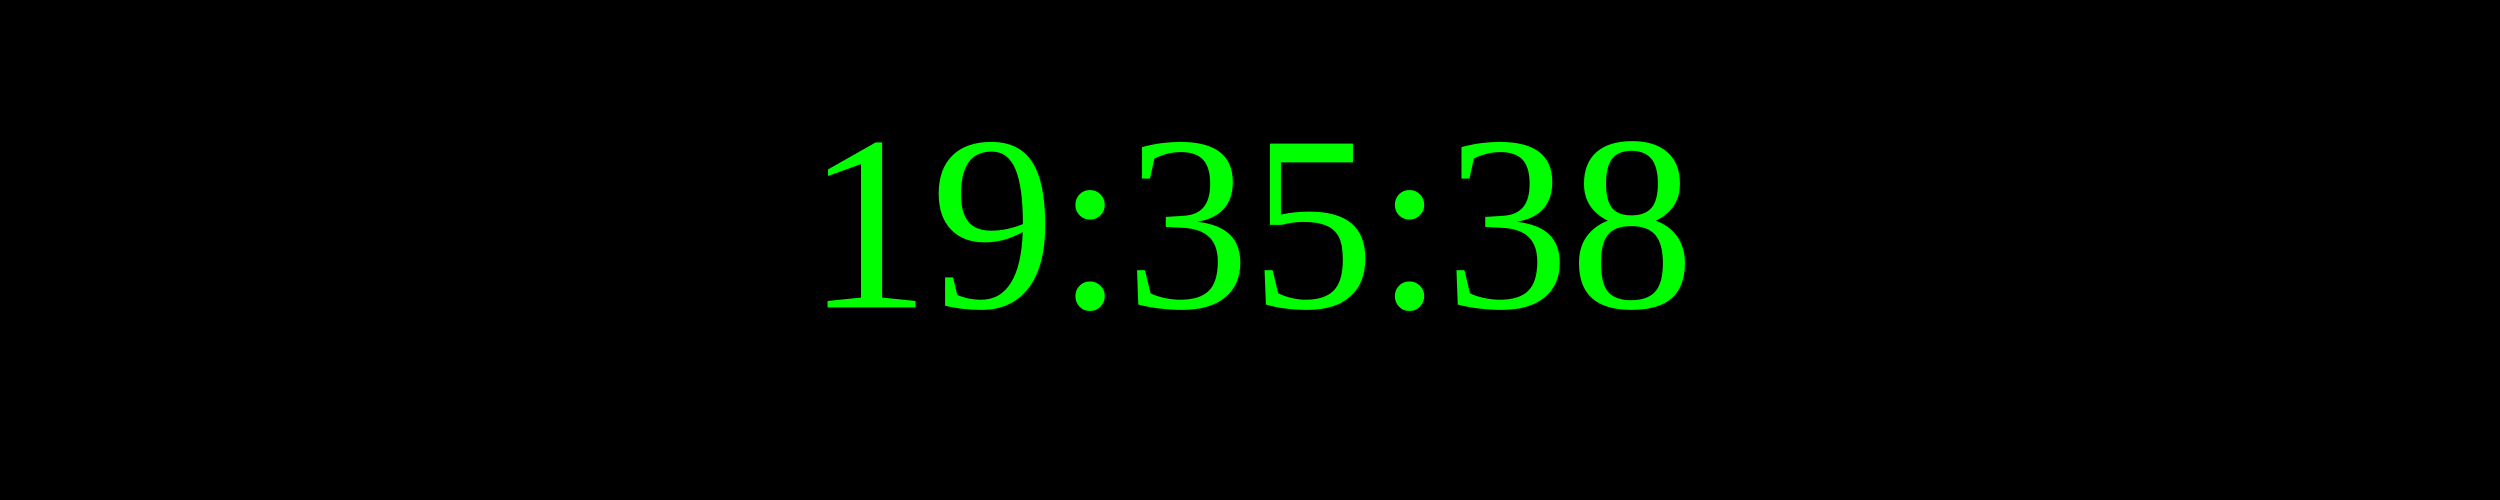
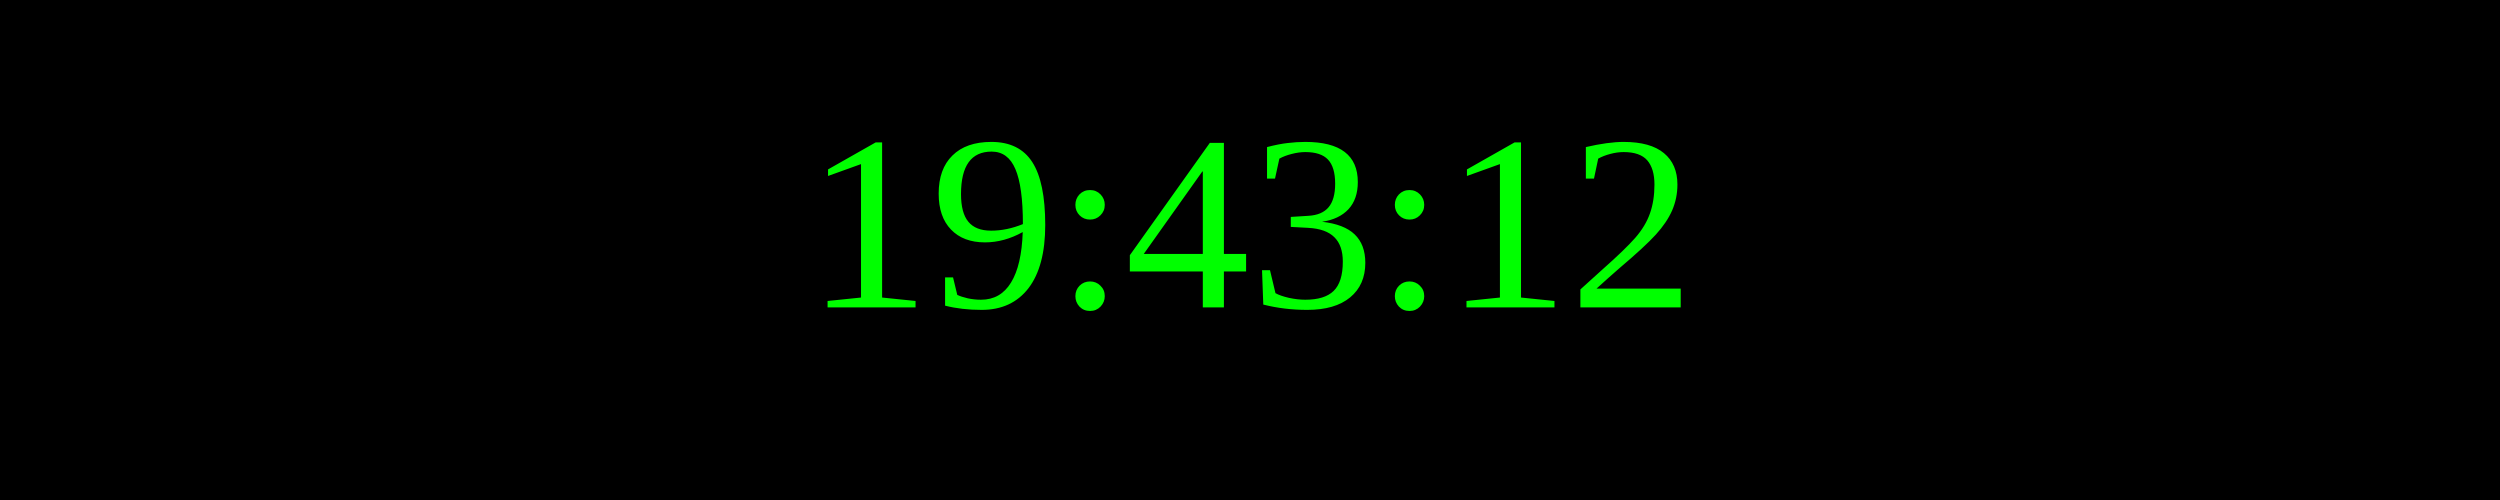
<svg xmlns="http://www.w3.org/2000/svg" width="250" height="50">
  <rect width="100%" height="100%" fill="black" />
  <text x="50%" y="50%" font-size="25" fill="lime" text-anchor="middle" dominant-baseline="middle">
- 19:35:38
+ 19:43:12
</text>
</svg>
